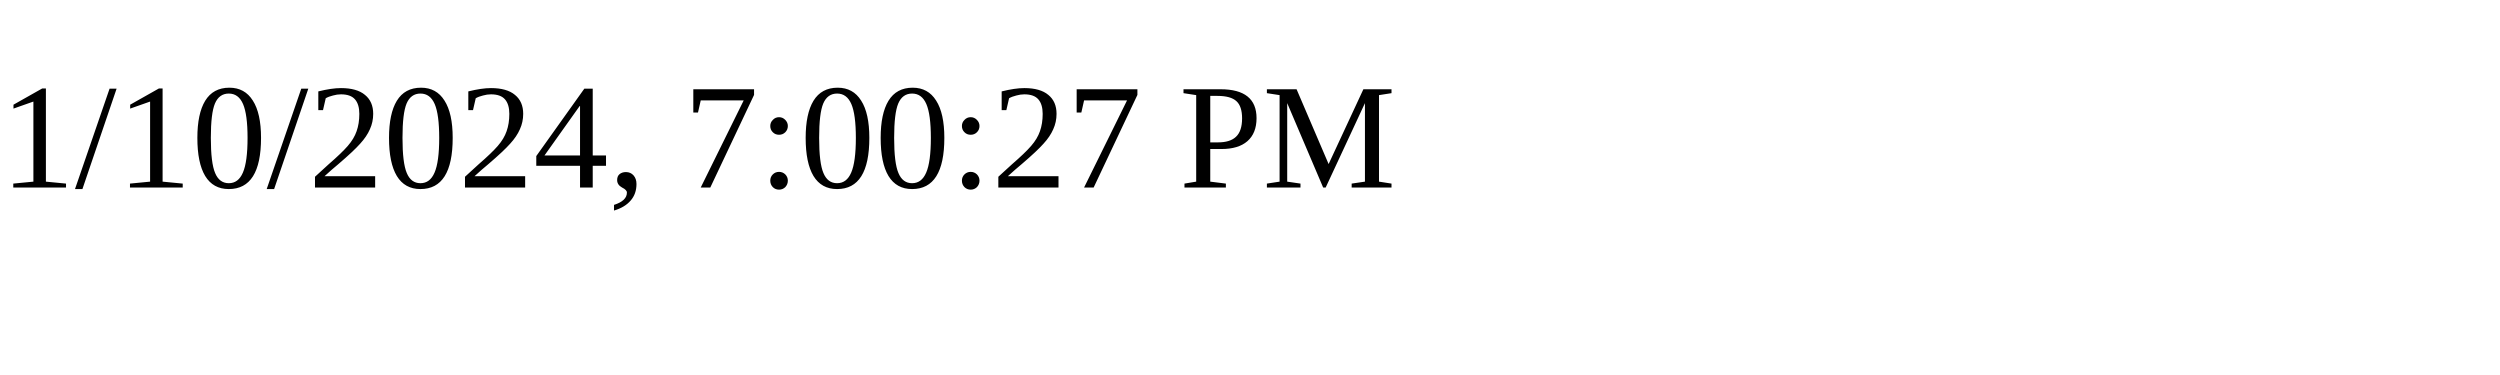
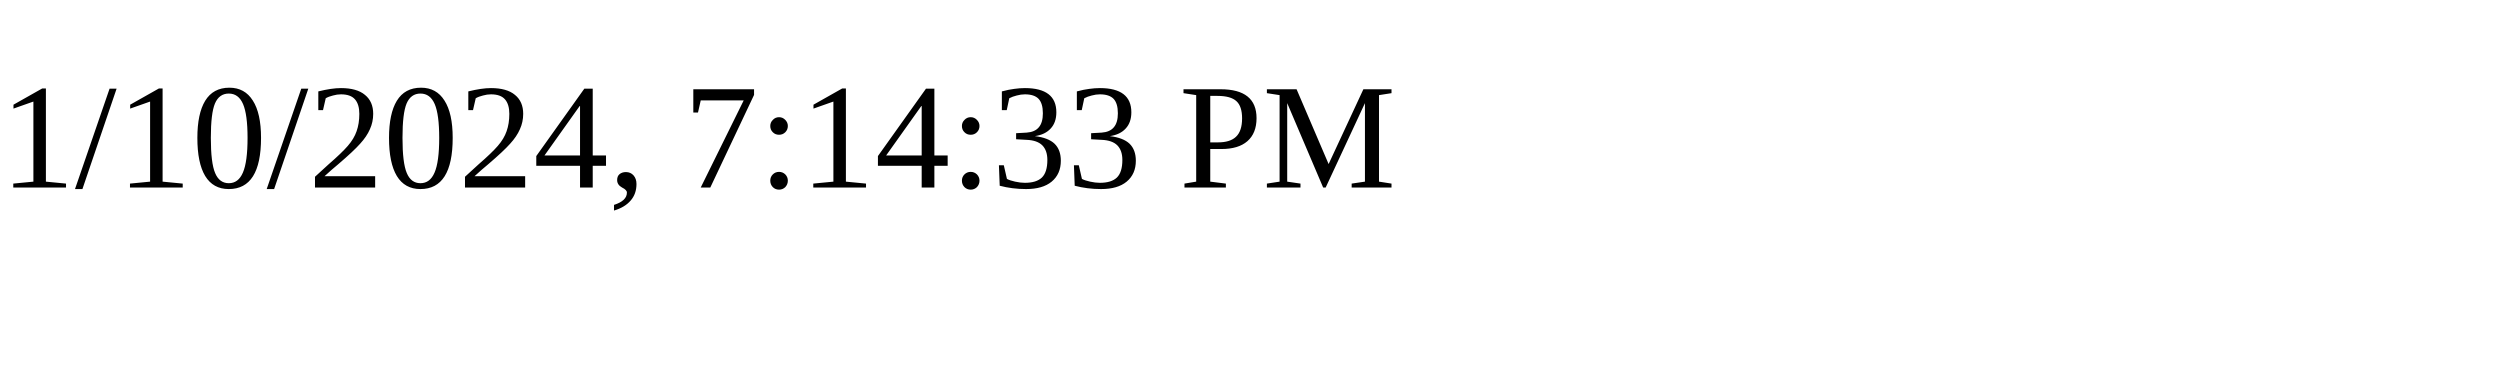
<svg xmlns="http://www.w3.org/2000/svg" height="30" width="200">
-   <text x="0" y="15">1/10/2024, 7:00:27 PM</text>
+   <text x="0" y="15">1/10/2024, 7:14:33 PM</text>
</svg>
